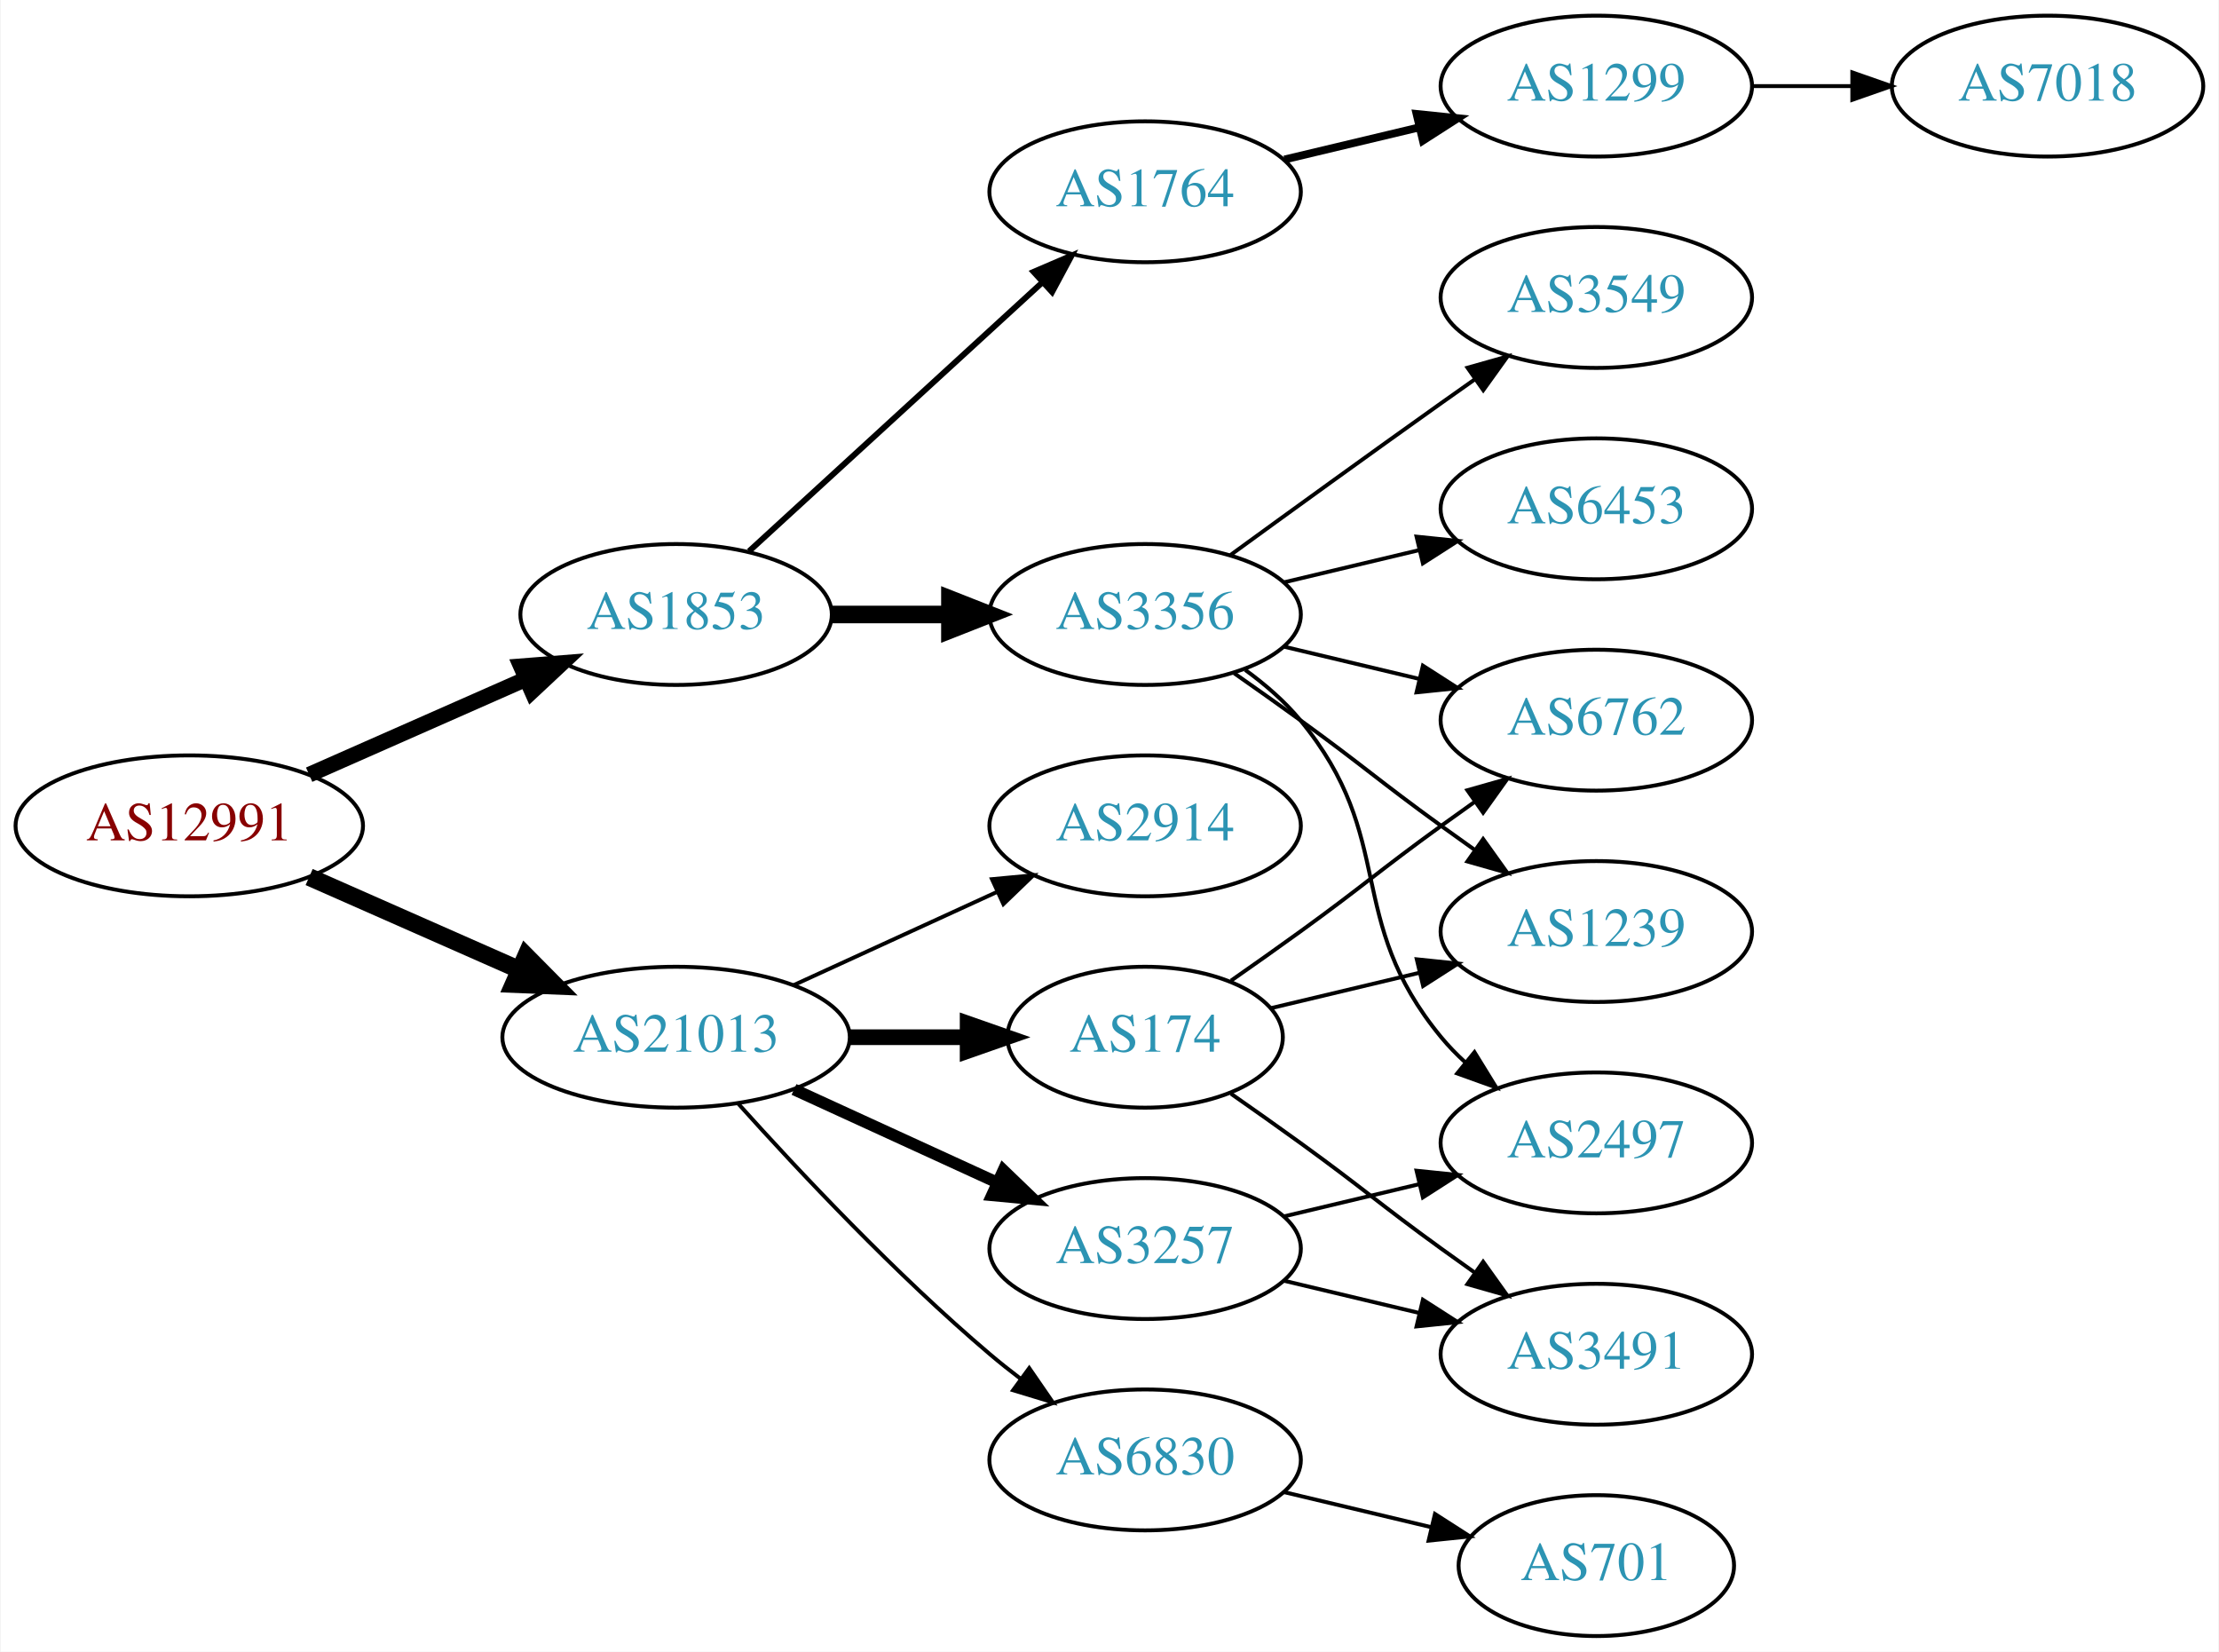
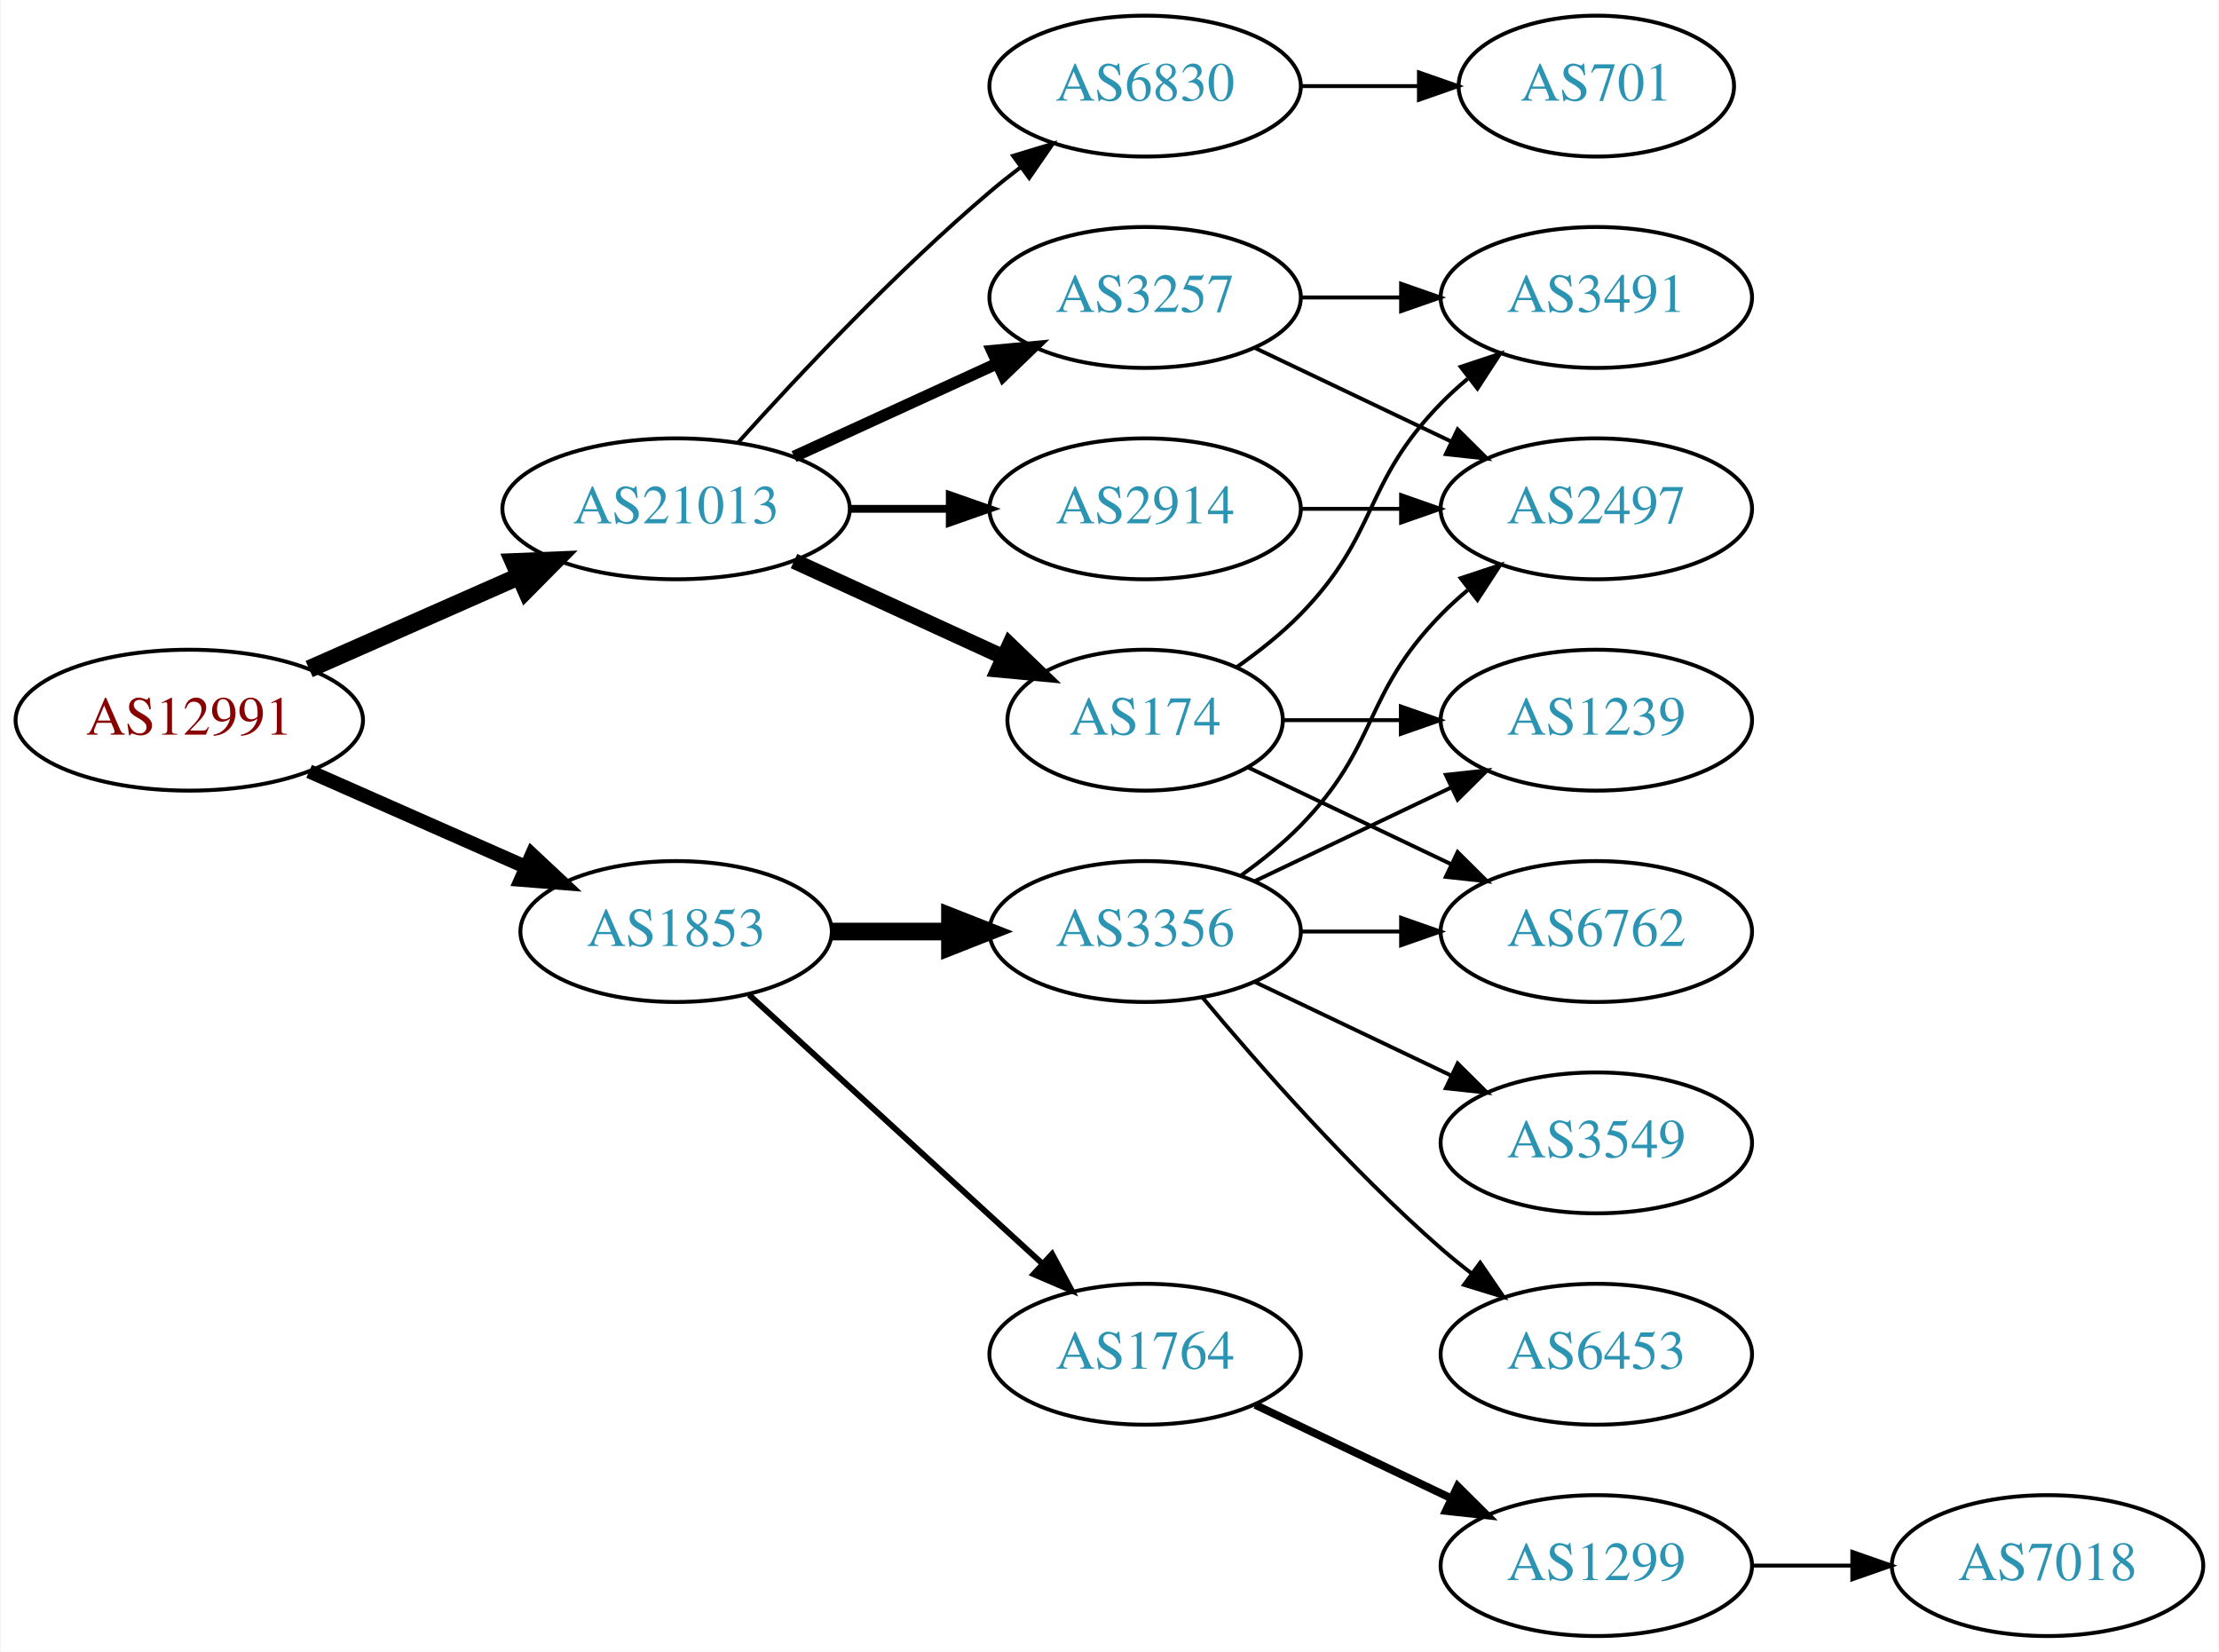
<svg xmlns="http://www.w3.org/2000/svg" xmlns:xlink="http://www.w3.org/1999/xlink" width="567pt" height="422pt" viewBox="0.00 0.00 566.66 422.00">
  <g id="graph0" class="graph" transform="scale(1 1) rotate(0) translate(4 418)">
    <polygon fill="white" stroke="none" points="-4,4 -4,-418 562.663,-418 562.663,4 -4,4" />
    <g id="node1" class="node">
      <g id="a_node1">
        <a xlink:href="/asn/12991" xlink:title="AS12991 ~ Rechenzentrum [AT]">
-           <ellipse fill="#ffffff" stroke="black" cx="44.196" cy="-207" rx="44.393" ry="18" />
-           <text text-anchor="middle" x="44.196" y="-203.3" font-family="Times,serif" font-size="14.00" fill="#880000">AS12991</text>
+           <ellipse fill="#ffffff" stroke="black" cx="44.196" cy="-234" rx="44.393" ry="18" />
+           <text text-anchor="middle" x="44.196" y="-230.3" font-family="Times,serif" font-size="14.00" fill="#880000">AS12991</text>
        </a>
      </g>
    </g>
    <g id="node2" class="node">
      <g id="a_node2">
        <a xlink:href="/asn/1853" xlink:title="AS1853 ~ ACOnet Backbone [AT]">
-           <ellipse fill="#ffffff" stroke="black" cx="168.588" cy="-261" rx="39.794" ry="18" />
-           <text text-anchor="middle" x="168.588" y="-257.3" font-family="Times,serif" font-size="14.00" fill="#2c94b3">AS1853</text>
+           <ellipse fill="#ffffff" stroke="black" cx="168.588" cy="-180" rx="39.794" ry="18" />
+           <text text-anchor="middle" x="168.588" y="-176.3" font-family="Times,serif" font-size="14.00" fill="#2c94b3">AS1853</text>
        </a>
      </g>
    </g>
    <g id="edge1" class="edge">
-       <path fill="none" stroke="black" stroke-width="4" d="M74.824,-220.072C91.418,-227.393 112.278,-236.597 130.011,-244.421" />
-       <polygon fill="black" stroke="black" stroke-width="4" points="128.933,-247.77 139.495,-248.605 131.758,-241.366 128.933,-247.77" />
+       <path fill="none" stroke="black" stroke-width="3.6" d="M74.824,-220.928C91.418,-213.607 112.278,-204.403 130.011,-196.579" />
+       <polygon fill="black" stroke="black" stroke-width="3.6" points="131.758,-199.634 139.495,-192.395 128.933,-193.23 131.758,-199.634" />
    </g>
    <g id="node3" class="node">
      <g id="a_node3">
        <a xlink:href="/asn/21013" xlink:title="AS21013 ~ Wels, AT [AT]">
-           <ellipse fill="#ffffff" stroke="black" cx="168.588" cy="-153" rx="44.393" ry="18" />
-           <text text-anchor="middle" x="168.588" y="-149.3" font-family="Times,serif" font-size="14.00" fill="#2c94b3">AS21013</text>
+           <ellipse fill="#ffffff" stroke="black" cx="168.588" cy="-288" rx="44.393" ry="18" />
+           <text text-anchor="middle" x="168.588" y="-284.3" font-family="Times,serif" font-size="14.00" fill="#2c94b3">AS21013</text>
        </a>
      </g>
    </g>
    <g id="edge2" class="edge">
-       <path fill="none" stroke="black" stroke-width="4.5" d="M74.824,-193.928C90.941,-186.817 111.081,-177.931 128.473,-170.258" />
-       <polygon fill="black" stroke="black" stroke-width="4.5" points="130.249,-173.778 137.809,-166.139 127.071,-166.573 130.249,-173.778" />
+       <path fill="none" stroke="black" stroke-width="4.5" d="M74.824,-247.072C90.941,-254.183 111.081,-263.069 128.473,-270.742" />
+       <polygon fill="black" stroke="black" stroke-width="4.5" points="127.071,-274.427 137.809,-274.861 130.249,-267.222 127.071,-274.427" />
    </g>
    <g id="node4" class="node">
      <g id="a_node4">
-         <a xlink:href="/asn/3356" xlink:title="AS3356 ~ LEVEL3 [US]">
-           <ellipse fill="#ffffff" stroke="black" cx="288.431" cy="-261" rx="39.794" ry="18" />
-           <text text-anchor="middle" x="288.431" y="-257.3" font-family="Times,serif" font-size="14.00" fill="#2c94b3">AS3356</text>
+         <a xlink:href="/asn/3356" xlink:title="AS3356 ~ Level 3 Parent, LLC [US]">
+           <ellipse fill="#ffffff" stroke="black" cx="288.431" cy="-180" rx="39.794" ry="18" />
+           <text text-anchor="middle" x="288.431" y="-176.3" font-family="Times,serif" font-size="14.00" fill="#2c94b3">AS3356</text>
        </a>
      </g>
    </g>
    <g id="edge3" class="edge">
-       <path fill="none" stroke="black" stroke-width="4.5" d="M208.501,-261C218.054,-261 228.404,-261 238.367,-261" />
-       <polygon fill="black" stroke="black" stroke-width="4.5" points="238.559,-264.938 248.559,-261 238.559,-257.063 238.559,-264.938" />
+       <path fill="none" stroke="black" stroke-width="4.5" d="M208.501,-180C218.054,-180 228.404,-180 238.367,-180" />
+       <polygon fill="black" stroke="black" stroke-width="4.5" points="238.559,-183.938 248.559,-180 238.559,-176.063 238.559,-183.938" />
    </g>
    <g id="node5" class="node">
      <g id="a_node5">
        <a xlink:href="/asn/1764" xlink:title="AS1764 ~ NEXTLAYER-AS [AT]">
-           <ellipse fill="#ffffff" stroke="black" cx="288.431" cy="-369" rx="39.794" ry="18" />
-           <text text-anchor="middle" x="288.431" y="-365.3" font-family="Times,serif" font-size="14.00" fill="#2c94b3">AS1764</text>
+           <ellipse fill="#ffffff" stroke="black" cx="288.431" cy="-72" rx="39.794" ry="18" />
+           <text text-anchor="middle" x="288.431" y="-68.3" font-family="Times,serif" font-size="14.00" fill="#2c94b3">AS1764</text>
        </a>
      </g>
    </g>
    <g id="edge4" class="edge">
-       <path fill="none" stroke="black" stroke-width="1.5" d="M187.23,-277.169C207.103,-295.382 239.566,-325.133 262.135,-345.817" />
-       <polygon fill="black" stroke="black" stroke-width="1.5" points="259.931,-348.545 269.668,-352.721 264.66,-343.384 259.931,-348.545" />
+       <path fill="none" stroke="black" stroke-width="1.5" d="M187.23,-163.831C207.103,-145.618 239.566,-115.867 262.135,-95.183" />
+       <polygon fill="black" stroke="black" stroke-width="1.5" points="264.66,-97.616 269.668,-88.279 259.931,-92.455 264.66,-97.616" />
    </g>
    <g id="node13" class="node">
      <g id="a_node13">
        <a xlink:href="/asn/3257" xlink:title="AS3257 ~ GTT [DE]">
-           <ellipse fill="#ffffff" stroke="black" cx="288.431" cy="-99" rx="39.794" ry="18" />
-           <text text-anchor="middle" x="288.431" y="-95.3" font-family="Times,serif" font-size="14.00" fill="#2c94b3">AS3257</text>
+           <ellipse fill="#ffffff" stroke="black" cx="288.431" cy="-342" rx="39.794" ry="18" />
+           <text text-anchor="middle" x="288.431" y="-338.3" font-family="Times,serif" font-size="14.00" fill="#2c94b3">AS3257</text>
        </a>
      </g>
    </g>
    <g id="edge12" class="edge">
-       <path fill="none" stroke="black" stroke-width="3" d="M198.718,-139.652C214.329,-132.498 233.727,-123.609 250.399,-115.97" />
-       <polygon fill="black" stroke="black" stroke-width="3" points="252.218,-118.986 259.851,-111.638 249.302,-112.622 252.218,-118.986" />
+       <path fill="none" stroke="black" stroke-width="3" d="M198.718,-301.348C214.329,-308.502 233.727,-317.391 250.399,-325.03" />
+       <polygon fill="black" stroke="black" stroke-width="3" points="249.302,-328.378 259.851,-329.362 252.218,-322.014 249.302,-328.378" />
    </g>
    <g id="node14" class="node">
      <g id="a_node14">
-         <a xlink:href="/asn/6830" xlink:title="AS6830 ~ LGI-UPC [AT]">
-           <ellipse fill="#ffffff" stroke="black" cx="288.431" cy="-45" rx="39.794" ry="18" />
-           <text text-anchor="middle" x="288.431" y="-41.3" font-family="Times,serif" font-size="14.00" fill="#2c94b3">AS6830</text>
+         <a xlink:href="/asn/174" xlink:title="AS174 ~ Cogent Communications [US]">
+           <ellipse fill="#ffffff" stroke="black" cx="288.431" cy="-234" rx="35.194" ry="18" />
+           <text text-anchor="middle" x="288.431" y="-230.3" font-family="Times,serif" font-size="14.00" fill="#2c94b3">AS174</text>
        </a>
      </g>
    </g>
    <g id="edge13" class="edge">
-       <path fill="none" stroke="black" d="M184.521,-135.956C199.847,-118.903 224.782,-92.35 248.784,-72 251.281,-69.883 253.942,-67.768 256.653,-65.707" />
-       <polygon fill="black" stroke="black" points="258.819,-68.459 264.83,-59.734 254.69,-62.806 258.819,-68.459" />
+       <path fill="none" stroke="black" stroke-width="4" d="M198.718,-274.652C214.935,-267.22 235.238,-257.917 252.327,-250.086" />
+       <polygon fill="black" stroke="black" stroke-width="4" points="253.811,-253.256 261.444,-245.908 250.895,-246.892 253.811,-253.256" />
    </g>
    <g id="node15" class="node">
      <g id="a_node15">
-         <a xlink:href="/asn/174" xlink:title="AS174 ~ Cogent Communications [US]">
-           <ellipse fill="#ffffff" stroke="black" cx="288.431" cy="-153" rx="35.194" ry="18" />
-           <text text-anchor="middle" x="288.431" y="-149.3" font-family="Times,serif" font-size="14.00" fill="#2c94b3">AS174</text>
+         <a xlink:href="/asn/2914" xlink:title="AS2914 ~ NTT America, Inc. [US]">
+           <ellipse fill="#ffffff" stroke="black" cx="288.431" cy="-288" rx="39.794" ry="18" />
+           <text text-anchor="middle" x="288.431" y="-284.3" font-family="Times,serif" font-size="14.00" fill="#2c94b3">AS2914</text>
        </a>
      </g>
    </g>
    <g id="edge14" class="edge">
-       <path fill="none" stroke="black" stroke-width="4" d="M212.799,-153C222.647,-153 233.127,-153 243.024,-153" />
-       <polygon fill="black" stroke="black" stroke-width="4" points="243.076,-156.5 253.076,-153 243.076,-149.5 243.076,-156.5" />
+       <path fill="none" stroke="black" stroke-width="2" d="M212.799,-288C221.112,-288 229.875,-288 238.357,-288" />
+       <polygon fill="black" stroke="black" stroke-width="2" points="238.516,-291.5 248.516,-288 238.516,-284.5 238.516,-291.5" />
    </g>
    <g id="node16" class="node">
      <g id="a_node16">
-         <a xlink:href="/asn/2914" xlink:title="AS2914 ~ NTT America, Inc. [US]">
-           <ellipse fill="#ffffff" stroke="black" cx="288.431" cy="-207" rx="39.794" ry="18" />
-           <text text-anchor="middle" x="288.431" y="-203.3" font-family="Times,serif" font-size="14.00" fill="#2c94b3">AS2914</text>
+         <a xlink:href="/asn/6830" xlink:title="AS6830 ~ LGI-UPC [AT]">
+           <ellipse fill="#ffffff" stroke="black" cx="288.431" cy="-396" rx="39.794" ry="18" />
+           <text text-anchor="middle" x="288.431" y="-392.3" font-family="Times,serif" font-size="14.00" fill="#2c94b3">AS6830</text>
        </a>
      </g>
    </g>
    <g id="edge15" class="edge">
-       <path fill="none" stroke="black" d="M198.718,-166.348C214.329,-173.502 233.727,-182.391 250.399,-190.03" />
-       <polygon fill="black" stroke="black" points="249.302,-193.378 259.851,-194.362 252.218,-187.014 249.302,-193.378" />
-     </g>
-     <g id="node6" class="node">
-       <g id="a_node6">
-         <a xlink:href="/asn/3549" xlink:title="AS3549 ~ Level 3 Parent, LLC [US]">
-           <ellipse fill="#ffffff" stroke="black" cx="403.724" cy="-342" rx="39.794" ry="18" />
-           <text text-anchor="middle" x="403.724" y="-338.3" font-family="Times,serif" font-size="14.00" fill="#2c94b3">AS3549</text>
-         </a>
-       </g>
-     </g>
-     <g id="edge5" class="edge">
-       <path fill="none" stroke="black" d="M310.279,-276.222C325.213,-287.091 345.827,-302.025 364.077,-315 366.898,-317.005 369.841,-319.085 372.789,-321.159" />
-       <polygon fill="black" stroke="black" points="370.816,-324.05 381.013,-326.926 374.835,-318.319 370.816,-324.05" />
-     </g>
-     <g id="node7" class="node">
-       <g id="a_node7">
-         <a xlink:href="/asn/6762" xlink:title="AS6762 ~ TELECOM ITALIA SPARKLE S.p.A. [IT]">
-           <ellipse fill="#ffffff" stroke="black" cx="403.724" cy="-234" rx="39.794" ry="18" />
-           <text text-anchor="middle" x="403.724" y="-230.3" font-family="Times,serif" font-size="14.00" fill="#2c94b3">AS6762</text>
-         </a>
-       </g>
-     </g>
-     <g id="edge6" class="edge">
-       <path fill="none" stroke="black" d="M324.038,-252.752C334.909,-250.162 347.064,-247.265 358.506,-244.538" />
-       <polygon fill="black" stroke="black" points="359.412,-247.92 368.328,-242.197 357.789,-241.111 359.412,-247.92" />
+       <path fill="none" stroke="black" d="M184.521,-305.044C199.847,-322.097 224.782,-348.65 248.784,-369 251.281,-371.117 253.942,-373.232 256.653,-375.293" />
+       <polygon fill="black" stroke="black" points="254.69,-378.194 264.83,-381.266 258.819,-372.541 254.69,-378.194" />
    </g>
    <g id="node8" class="node">
      <g id="a_node8">
        <a xlink:href="/asn/1239" xlink:title="AS1239 ~ Sprint [US]">
-           <ellipse fill="#ffffff" stroke="black" cx="403.724" cy="-180" rx="39.794" ry="18" />
-           <text text-anchor="middle" x="403.724" y="-176.3" font-family="Times,serif" font-size="14.00" fill="#2c94b3">AS1239</text>
+           <ellipse fill="#ffffff" stroke="black" cx="403.724" cy="-234" rx="39.794" ry="18" />
+           <text text-anchor="middle" x="403.724" y="-230.3" font-family="Times,serif" font-size="14.00" fill="#2c94b3">AS1239</text>
        </a>
      </g>
    </g>
    <g id="edge7" class="edge">
-       <path fill="none" stroke="black" d="M311.188,-245.991C316.722,-242.121 322.641,-237.936 328.077,-234 344.277,-222.271 347.877,-218.729 364.077,-207 366.88,-204.971 369.812,-202.875 372.752,-200.79" />
-       <polygon fill="black" stroke="black" points="374.803,-203.627 380.967,-195.009 370.775,-197.903 374.803,-203.627" />
+       <path fill="none" stroke="black" d="M316.567,-192.934C331.561,-200.081 350.382,-209.052 366.605,-216.785" />
+       <polygon fill="black" stroke="black" points="365.276,-220.028 375.809,-221.171 368.288,-213.709 365.276,-220.028" />
    </g>
    <g id="node9" class="node">
      <g id="a_node9">
-         <a xlink:href="/asn/2497" xlink:title="AS2497 ~ Internet Initiative Japan Inc. [JP]">
-           <ellipse fill="#ffffff" stroke="black" cx="403.724" cy="-126" rx="39.794" ry="18" />
-           <text text-anchor="middle" x="403.724" y="-122.3" font-family="Times,serif" font-size="14.00" fill="#2c94b3">AS2497</text>
+         <a xlink:href="/asn/6453" xlink:title="AS6453 ~ TATA COMMUNICATIONS (AMERICA) INC [US]">
+           <ellipse fill="#ffffff" stroke="black" cx="403.724" cy="-72" rx="39.794" ry="18" />
+           <text text-anchor="middle" x="403.724" y="-68.3" font-family="Times,serif" font-size="14.00" fill="#2c94b3">AS6453</text>
        </a>
      </g>
    </g>
    <g id="edge8" class="edge">
-       <path fill="none" stroke="black" d="M314.012,-246.844C319.106,-243.128 324.12,-238.799 328.077,-234 353.142,-203.606 339.013,-183.394 364.077,-153 365.932,-150.75 368.02,-148.604 370.238,-146.576" />
-       <polygon fill="black" stroke="black" points="372.587,-149.177 378.143,-140.156 368.174,-143.744 372.587,-149.177" />
+       <path fill="none" stroke="black" d="M303.061,-163.183C317.343,-146.071 340.89,-119.255 364.077,-99 366.543,-96.846 369.182,-94.706 371.879,-92.628" />
+       <polygon fill="black" stroke="black" points="374.052,-95.375 380.033,-86.63 369.904,-89.736 374.052,-95.375" />
    </g>
    <g id="node10" class="node">
      <g id="a_node10">
-         <a xlink:href="/asn/6453" xlink:title="AS6453 ~ TATA COMMUNICATIONS (AMERICA) INC [US]">
+         <a xlink:href="/asn/2497" xlink:title="AS2497 ~ Internet Initiative Japan Inc. [JP]">
          <ellipse fill="#ffffff" stroke="black" cx="403.724" cy="-288" rx="39.794" ry="18" />
-           <text text-anchor="middle" x="403.724" y="-284.3" font-family="Times,serif" font-size="14.00" fill="#2c94b3">AS6453</text>
+           <text text-anchor="middle" x="403.724" y="-284.3" font-family="Times,serif" font-size="14.00" fill="#2c94b3">AS2497</text>
        </a>
      </g>
    </g>
    <g id="edge9" class="edge">
-       <path fill="none" stroke="black" d="M324.038,-269.248C334.909,-271.838 347.064,-274.735 358.506,-277.462" />
-       <polygon fill="black" stroke="black" points="357.789,-280.889 368.328,-279.803 359.412,-274.08 357.789,-280.889" />
+       <path fill="none" stroke="black" d="M313.025,-194.389C318.281,-198.148 323.613,-202.437 328.077,-207 348.25,-227.617 343.905,-240.383 364.077,-261 366.17,-263.139 368.453,-265.218 370.83,-267.21" />
+       <polygon fill="black" stroke="black" points="369.074,-270.275 379.13,-273.611 373.349,-264.732 369.074,-270.275" />
    </g>
    <g id="node11" class="node">
      <g id="a_node11">
-         <a xlink:href="/asn/1299" xlink:title="AS1299 ~ Telia Carrier [EU]">
-           <ellipse fill="#ffffff" stroke="black" cx="403.724" cy="-396" rx="39.794" ry="18" />
-           <text text-anchor="middle" x="403.724" y="-392.3" font-family="Times,serif" font-size="14.00" fill="#2c94b3">AS1299</text>
+         <a xlink:href="/asn/3549" xlink:title="AS3549 ~ Level 3 Parent, LLC [US]">
+           <ellipse fill="#ffffff" stroke="black" cx="403.724" cy="-126" rx="39.794" ry="18" />
+           <text text-anchor="middle" x="403.724" y="-122.3" font-family="Times,serif" font-size="14.00" fill="#2c94b3">AS3549</text>
        </a>
      </g>
    </g>
    <g id="edge10" class="edge">
-       <path fill="none" stroke="black" stroke-width="2" d="M324.038,-377.248C334.909,-379.838 347.064,-382.735 358.506,-385.462" />
-       <polygon fill="black" stroke="black" stroke-width="2" points="357.789,-388.889 368.328,-387.803 359.412,-382.08 357.789,-388.889" />
+       <path fill="none" stroke="black" d="M316.567,-167.066C331.561,-159.919 350.382,-150.948 366.605,-143.215" />
+       <polygon fill="black" stroke="black" points="368.288,-146.291 375.809,-138.829 365.276,-139.972 368.288,-146.291" />
    </g>
    <g id="node12" class="node">
      <g id="a_node12">
+         <a xlink:href="/asn/6762" xlink:title="AS6762 ~ TELECOM ITALIA SPARKLE S.p.A. [IT]">
+           <ellipse fill="#ffffff" stroke="black" cx="403.724" cy="-180" rx="39.794" ry="18" />
+           <text text-anchor="middle" x="403.724" y="-176.3" font-family="Times,serif" font-size="14.00" fill="#2c94b3">AS6762</text>
+         </a>
+       </g>
+     </g>
+     <g id="edge11" class="edge">
+       <path fill="none" stroke="black" d="M328.103,-180C336.306,-180 345.07,-180 353.602,-180" />
+       <polygon fill="black" stroke="black" points="353.841,-183.5 363.841,-180 353.841,-176.5 353.841,-183.5" />
+     </g>
+     <g id="node6" class="node">
+       <g id="a_node6">
+         <a xlink:href="/asn/1299" xlink:title="AS1299 ~ Telia Carrier [EU]">
+           <ellipse fill="#ffffff" stroke="black" cx="403.724" cy="-18" rx="39.794" ry="18" />
+           <text text-anchor="middle" x="403.724" y="-14.3" font-family="Times,serif" font-size="14.00" fill="#2c94b3">AS1299</text>
+         </a>
+       </g>
+     </g>
+     <g id="edge5" class="edge">
+       <path fill="none" stroke="black" stroke-width="2" d="M316.567,-59.066C331.561,-51.919 350.382,-42.948 366.605,-35.215" />
+       <polygon fill="black" stroke="black" stroke-width="2" points="368.288,-38.291 375.809,-30.829 365.276,-31.972 368.288,-38.291" />
+     </g>
+     <g id="node7" class="node">
+       <g id="a_node7">
        <a xlink:href="/asn/7018" xlink:title="AS7018 ~ AT&amp;T Services, Inc. [US]">
-           <ellipse fill="#ffffff" stroke="black" cx="519.017" cy="-396" rx="39.794" ry="18" />
-           <text text-anchor="middle" x="519.017" y="-392.3" font-family="Times,serif" font-size="14.00" fill="#2c94b3">AS7018</text>
-         </a>
-       </g>
-     </g>
-     <g id="edge11" class="edge">
-       <path fill="none" stroke="black" d="M443.396,-396C451.599,-396 460.363,-396 468.895,-396" />
-       <polygon fill="black" stroke="black" points="469.134,-399.5 479.134,-396 469.134,-392.5 469.134,-399.5" />
-     </g>
-     <g id="edge16" class="edge">
-       <path fill="none" stroke="black" d="M324.038,-107.248C334.909,-109.838 347.064,-112.735 358.506,-115.462" />
-       <polygon fill="black" stroke="black" points="357.789,-118.889 368.328,-117.803 359.412,-112.08 357.789,-118.889" />
+           <ellipse fill="#ffffff" stroke="black" cx="519.017" cy="-18" rx="39.794" ry="18" />
+           <text text-anchor="middle" x="519.017" y="-14.3" font-family="Times,serif" font-size="14.00" fill="#2c94b3">AS7018</text>
+         </a>
+       </g>
+     </g>
+     <g id="edge6" class="edge">
+       <path fill="none" stroke="black" d="M443.396,-18C451.599,-18 460.363,-18 468.895,-18" />
+       <polygon fill="black" stroke="black" points="469.134,-21.5 479.134,-18 469.134,-14.5 469.134,-21.5" />
+     </g>
+     <g id="edge17" class="edge">
+       <path fill="none" stroke="black" d="M316.567,-329.066C331.561,-321.919 350.382,-312.948 366.605,-305.215" />
+       <polygon fill="black" stroke="black" points="368.288,-308.291 375.809,-300.829 365.276,-301.972 368.288,-308.291" />
    </g>
    <g id="node17" class="node">
      <g id="a_node17">
        <a xlink:href="/asn/3491" xlink:title="AS3491 ~ PCCW Global, Inc. [US]">
-           <ellipse fill="#ffffff" stroke="black" cx="403.724" cy="-72" rx="39.794" ry="18" />
-           <text text-anchor="middle" x="403.724" y="-68.3" font-family="Times,serif" font-size="14.00" fill="#2c94b3">AS3491</text>
-         </a>
-       </g>
-     </g>
-     <g id="edge17" class="edge">
-       <path fill="none" stroke="black" d="M324.038,-90.752C334.909,-88.162 347.064,-85.265 358.506,-82.538" />
-       <polygon fill="black" stroke="black" points="359.412,-85.92 368.328,-80.197 357.789,-79.111 359.412,-85.92" />
+           <ellipse fill="#ffffff" stroke="black" cx="403.724" cy="-342" rx="39.794" ry="18" />
+           <text text-anchor="middle" x="403.724" y="-338.3" font-family="Times,serif" font-size="14.00" fill="#2c94b3">AS3491</text>
+         </a>
+       </g>
+     </g>
+     <g id="edge16" class="edge">
+       <path fill="none" stroke="black" d="M328.103,-342C336.306,-342 345.07,-342 353.602,-342" />
+       <polygon fill="black" stroke="black" points="353.841,-345.5 363.841,-342 353.841,-338.5 353.841,-345.5" />
+     </g>
+     <g id="edge18" class="edge">
+       <path fill="none" stroke="black" d="M323.73,-234C333.107,-234 343.457,-234 353.492,-234" />
+       <polygon fill="black" stroke="black" points="353.781,-237.5 363.781,-234 353.781,-230.5 353.781,-237.5" />
+     </g>
+     <g id="edge20" class="edge">
+       <path fill="none" stroke="black" d="M314.856,-221.881C330.159,-214.587 349.882,-205.186 366.764,-197.14" />
+       <polygon fill="black" stroke="black" points="368.283,-200.293 375.804,-192.831 365.271,-193.974 368.283,-200.293" />
+     </g>
+     <g id="edge19" class="edge">
+       <path fill="none" stroke="black" d="M311.814,-247.532C317.455,-251.49 323.269,-256.086 328.077,-261 348.25,-281.617 343.905,-294.383 364.077,-315 366.17,-317.139 368.453,-319.218 370.83,-321.21" />
+       <polygon fill="black" stroke="black" points="369.074,-324.275 379.13,-327.611 373.349,-318.732 369.074,-324.275" />
+     </g>
+     <g id="edge21" class="edge">
+       <path fill="none" stroke="black" d="M328.103,-288C336.306,-288 345.07,-288 353.602,-288" />
+       <polygon fill="black" stroke="black" points="353.841,-291.5 363.841,-288 353.841,-284.5 353.841,-291.5" />
    </g>
    <g id="node18" class="node">
      <g id="a_node18">
        <a xlink:href="/asn/701" xlink:title="AS701 ~ UUNET [US]">
-           <ellipse fill="#ffffff" stroke="black" cx="403.724" cy="-18" rx="35.194" ry="18" />
-           <text text-anchor="middle" x="403.724" y="-14.3" font-family="Times,serif" font-size="14.00" fill="#2c94b3">AS701</text>
-         </a>
-       </g>
-     </g>
-     <g id="edge18" class="edge">
-       <path fill="none" stroke="black" d="M324.038,-36.752C335.833,-33.941 349.137,-30.771 361.405,-27.847" />
-       <polygon fill="black" stroke="black" points="362.494,-31.186 371.41,-25.463 360.871,-24.377 362.494,-31.186" />
-     </g>
-     <g id="edge20" class="edge">
-       <path fill="none" stroke="black" d="M310.381,-167.445C316.144,-171.471 322.376,-175.872 328.077,-180 344.277,-191.729 347.877,-195.271 364.077,-207 366.88,-209.029 369.812,-211.125 372.752,-213.21" />
-       <polygon fill="black" stroke="black" points="370.775,-216.097 380.967,-218.991 374.803,-210.373 370.775,-216.097" />
-     </g>
-     <g id="edge19" class="edge">
-       <path fill="none" stroke="black" d="M320.688,-160.449C332.368,-163.233 345.864,-166.449 358.493,-169.459" />
-       <polygon fill="black" stroke="black" points="357.846,-172.903 368.385,-171.816 359.469,-166.093 357.846,-172.903" />
-     </g>
-     <g id="edge21" class="edge">
-       <path fill="none" stroke="black" d="M310.381,-138.555C316.144,-134.529 322.376,-130.128 328.077,-126 344.277,-114.271 347.877,-110.729 364.077,-99 366.88,-96.971 369.812,-94.875 372.752,-92.79" />
-       <polygon fill="black" stroke="black" points="374.803,-95.627 380.967,-87.009 370.775,-89.903 374.803,-95.627" />
+           <ellipse fill="#ffffff" stroke="black" cx="403.724" cy="-396" rx="35.194" ry="18" />
+           <text text-anchor="middle" x="403.724" y="-392.3" font-family="Times,serif" font-size="14.00" fill="#2c94b3">AS701</text>
+         </a>
+       </g>
+     </g>
+     <g id="edge22" class="edge">
+       <path fill="none" stroke="black" d="M328.103,-396C337.808,-396 348.299,-396 358.262,-396" />
+       <polygon fill="black" stroke="black" points="358.398,-399.5 368.398,-396 358.398,-392.5 358.398,-399.5" />
    </g>
  </g>
</svg>
